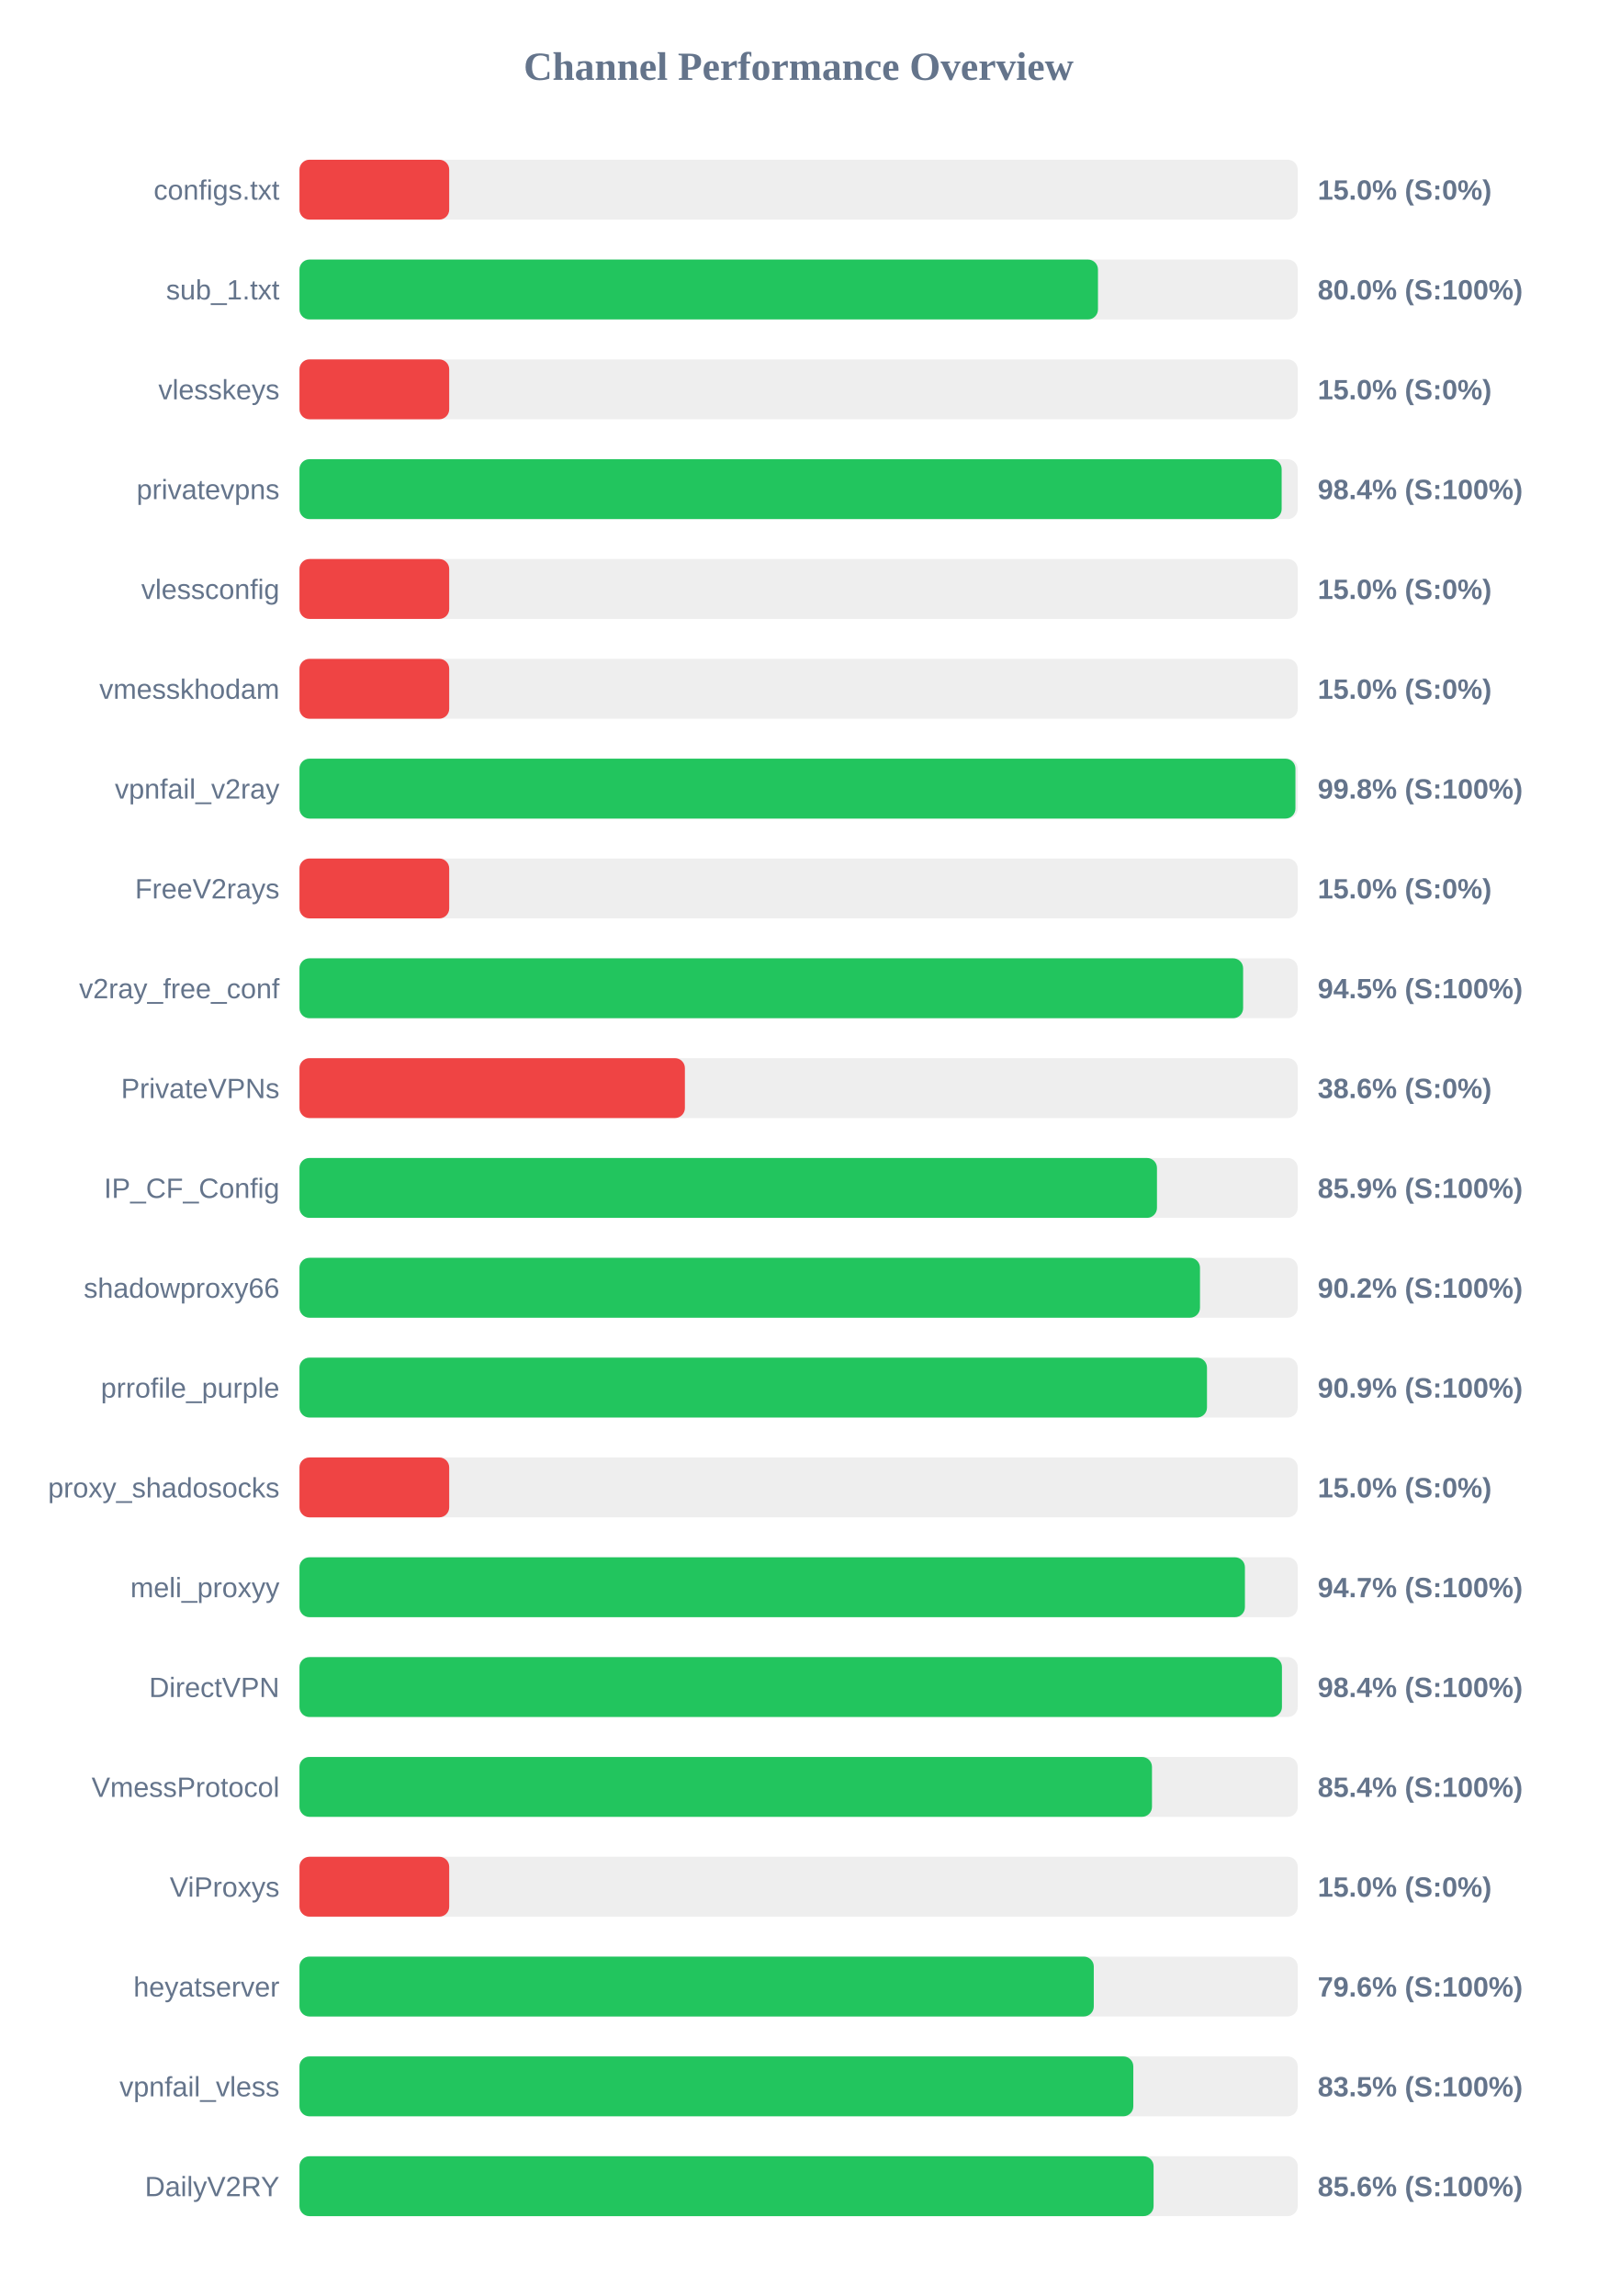
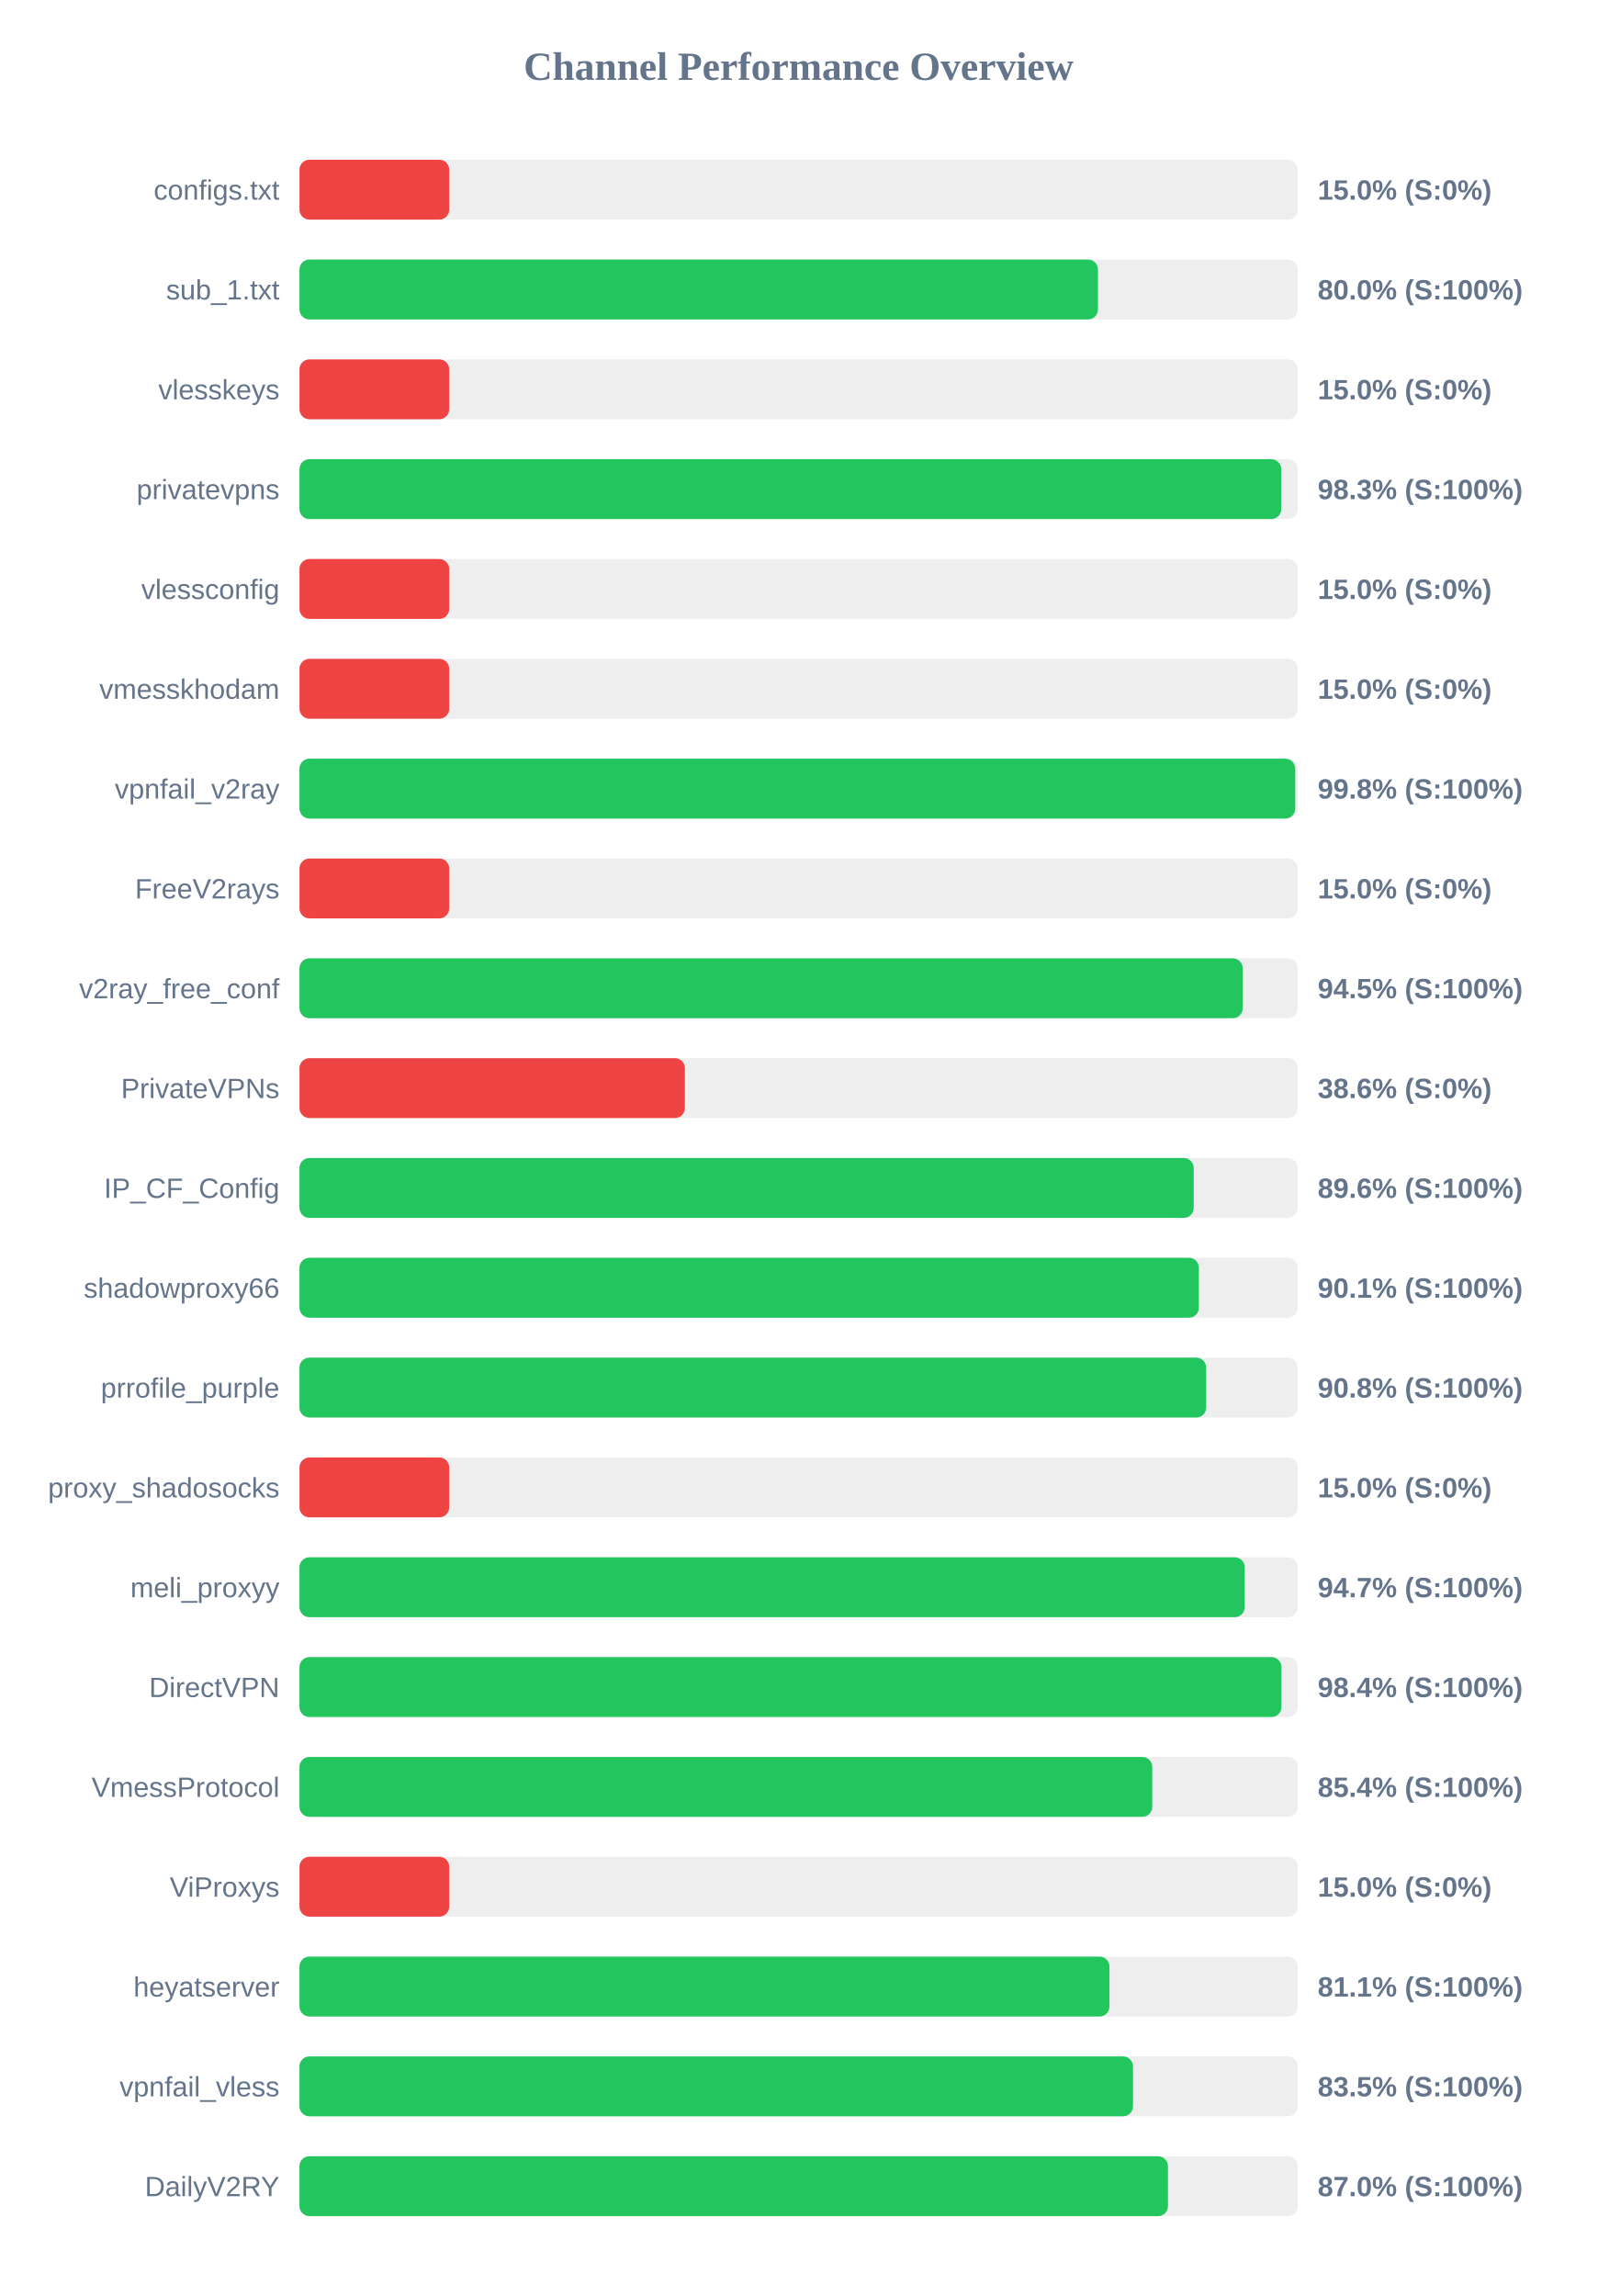
<svg xmlns="http://www.w3.org/2000/svg" width="800" height="1150" version="1.1">
  <style>
        .row { font: 14px Arial; fill: #64748b; }
        .score { font: bold 14px Arial; fill: #64748b; }
    </style>
  <text x="400" y="40" text-anchor="middle" font-size="20px" font-weight="bold" fill="#64748b">Channel Performance Overview</text>
  <rect x="150" y="80" width="500" height="30" fill="#eee" rx="5" />
  <rect x="150" y="80" width="75.0" height="30" fill="#ef4444" rx="5" />
  <text x="140" y="100" text-anchor="end" class="row">configs.txt</text>
  <text x="660" y="100" text-anchor="start" class="score">15.0% (S:0%)</text>
  <rect x="150" y="130" width="500" height="30" fill="#eee" rx="5" />
  <rect x="150" y="130" width="399.95" height="30" fill="#22c55e" rx="5" />
  <text x="140" y="150" text-anchor="end" class="row">sub_1.txt</text>
  <text x="660" y="150" text-anchor="start" class="score">80.0% (S:100%)</text>
  <rect x="150" y="180" width="500" height="30" fill="#eee" rx="5" />
  <rect x="150" y="180" width="75.0" height="30" fill="#ef4444" rx="5" />
  <text x="140" y="200" text-anchor="end" class="row">vlesskeys</text>
  <text x="660" y="200" text-anchor="start" class="score">15.0% (S:0%)</text>
  <rect x="150" y="230" width="500" height="30" fill="#eee" rx="5" />
-   <rect x="150" y="230" width="491.95" height="30" fill="#22c55e" rx="5" />
+   <rect x="150" y="230" width="491.75" height="30" fill="#22c55e" rx="5" />
  <text x="140" y="250" text-anchor="end" class="row">privatevpns</text>
-   <text x="660" y="250" text-anchor="start" class="score">98.4% (S:100%)</text>
+   <text x="660" y="250" text-anchor="start" class="score">98.3% (S:100%)</text>
  <rect x="150" y="280" width="500" height="30" fill="#eee" rx="5" />
  <rect x="150" y="280" width="75.0" height="30" fill="#ef4444" rx="5" />
  <text x="140" y="300" text-anchor="end" class="row">vlessconfig</text>
  <text x="660" y="300" text-anchor="start" class="score">15.0% (S:0%)</text>
  <rect x="150" y="330" width="500" height="30" fill="#eee" rx="5" />
  <rect x="150" y="330" width="75.0" height="30" fill="#ef4444" rx="5" />
  <text x="140" y="350" text-anchor="end" class="row">vmesskhodam</text>
  <text x="660" y="350" text-anchor="start" class="score">15.0% (S:0%)</text>
  <rect x="150" y="380" width="500" height="30" fill="#eee" rx="5" />
-   <rect x="150" y="380" width="498.85" height="30" fill="#22c55e" rx="5" />
+   <rect x="150" y="380" width="498.75" height="30" fill="#22c55e" rx="5" />
  <text x="140" y="400" text-anchor="end" class="row">vpnfail_v2ray</text>
  <text x="660" y="400" text-anchor="start" class="score">99.8% (S:100%)</text>
  <rect x="150" y="430" width="500" height="30" fill="#eee" rx="5" />
  <rect x="150" y="430" width="75.0" height="30" fill="#ef4444" rx="5" />
  <text x="140" y="450" text-anchor="end" class="row">FreeV2rays</text>
  <text x="660" y="450" text-anchor="start" class="score">15.0% (S:0%)</text>
  <rect x="150" y="480" width="500" height="30" fill="#eee" rx="5" />
-   <rect x="150" y="480" width="472.65" height="30" fill="#22c55e" rx="5" />
+   <rect x="150" y="480" width="472.45" height="30" fill="#22c55e" rx="5" />
  <text x="140" y="500" text-anchor="end" class="row">v2ray_free_conf</text>
  <text x="660" y="500" text-anchor="start" class="score">94.5% (S:100%)</text>
  <rect x="150" y="530" width="500" height="30" fill="#eee" rx="5" />
  <rect x="150" y="530" width="193.05" height="30" fill="#ef4444" rx="5" />
  <text x="140" y="550" text-anchor="end" class="row">PrivateVPNs</text>
  <text x="660" y="550" text-anchor="start" class="score">38.6% (S:0%)</text>
  <rect x="150" y="580" width="500" height="30" fill="#eee" rx="5" />
-   <rect x="150" y="580" width="429.5" height="30" fill="#22c55e" rx="5" />
+   <rect x="150" y="580" width="447.9" height="30" fill="#22c55e" rx="5" />
  <text x="140" y="600" text-anchor="end" class="row">IP_CF_Config</text>
-   <text x="660" y="600" text-anchor="start" class="score">85.9% (S:100%)</text>
+   <text x="660" y="600" text-anchor="start" class="score">89.6% (S:100%)</text>
  <rect x="150" y="630" width="500" height="30" fill="#eee" rx="5" />
-   <rect x="150" y="630" width="451.05" height="30" fill="#22c55e" rx="5" />
+   <rect x="150" y="630" width="450.5" height="30" fill="#22c55e" rx="5" />
  <text x="140" y="650" text-anchor="end" class="row">shadowproxy66</text>
-   <text x="660" y="650" text-anchor="start" class="score">90.2% (S:100%)</text>
+   <text x="660" y="650" text-anchor="start" class="score">90.1% (S:100%)</text>
  <rect x="150" y="680" width="500" height="30" fill="#eee" rx="5" />
-   <rect x="150" y="680" width="454.55" height="30" fill="#22c55e" rx="5" />
+   <rect x="150" y="680" width="454.15" height="30" fill="#22c55e" rx="5" />
  <text x="140" y="700" text-anchor="end" class="row">prrofile_purple</text>
-   <text x="660" y="700" text-anchor="start" class="score">90.9% (S:100%)</text>
+   <text x="660" y="700" text-anchor="start" class="score">90.8% (S:100%)</text>
  <rect x="150" y="730" width="500" height="30" fill="#eee" rx="5" />
  <rect x="150" y="730" width="75.0" height="30" fill="#ef4444" rx="5" />
  <text x="140" y="750" text-anchor="end" class="row">proxy_shadosocks</text>
  <text x="660" y="750" text-anchor="start" class="score">15.0% (S:0%)</text>
  <rect x="150" y="780" width="500" height="30" fill="#eee" rx="5" />
-   <rect x="150" y="780" width="473.55" height="30" fill="#22c55e" rx="5" />
+   <rect x="150" y="780" width="473.45" height="30" fill="#22c55e" rx="5" />
  <text x="140" y="800" text-anchor="end" class="row">meli_proxyy</text>
  <text x="660" y="800" text-anchor="start" class="score">94.7% (S:100%)</text>
  <rect x="150" y="830" width="500" height="30" fill="#eee" rx="5" />
-   <rect x="150" y="830" width="492.1" height="30" fill="#22c55e" rx="5" />
+   <rect x="150" y="830" width="491.85" height="30" fill="#22c55e" rx="5" />
  <text x="140" y="850" text-anchor="end" class="row">DirectVPN</text>
  <text x="660" y="850" text-anchor="start" class="score">98.4% (S:100%)</text>
  <rect x="150" y="880" width="500" height="30" fill="#eee" rx="5" />
-   <rect x="150" y="880" width="427.0" height="30" fill="#22c55e" rx="5" />
+   <rect x="150" y="880" width="427.15" height="30" fill="#22c55e" rx="5" />
  <text x="140" y="900" text-anchor="end" class="row">VmessProtocol</text>
  <text x="660" y="900" text-anchor="start" class="score">85.4% (S:100%)</text>
  <rect x="150" y="930" width="500" height="30" fill="#eee" rx="5" />
  <rect x="150" y="930" width="75.0" height="30" fill="#ef4444" rx="5" />
  <text x="140" y="950" text-anchor="end" class="row">ViProxys</text>
  <text x="660" y="950" text-anchor="start" class="score">15.0% (S:0%)</text>
  <rect x="150" y="980" width="500" height="30" fill="#eee" rx="5" />
-   <rect x="150" y="980" width="397.85" height="30" fill="#22c55e" rx="5" />
+   <rect x="150" y="980" width="405.7" height="30" fill="#22c55e" rx="5" />
  <text x="140" y="1000" text-anchor="end" class="row">heyatserver</text>
-   <text x="660" y="1000" text-anchor="start" class="score">79.6% (S:100%)</text>
+   <text x="660" y="1000" text-anchor="start" class="score">81.1% (S:100%)</text>
  <rect x="150" y="1030" width="500" height="30" fill="#eee" rx="5" />
-   <rect x="150" y="1030" width="417.65" height="30" fill="#22c55e" rx="5" />
+   <rect x="150" y="1030" width="417.5" height="30" fill="#22c55e" rx="5" />
  <text x="140" y="1050" text-anchor="end" class="row">vpnfail_vless</text>
  <text x="660" y="1050" text-anchor="start" class="score">83.5% (S:100%)</text>
  <rect x="150" y="1080" width="500" height="30" fill="#eee" rx="5" />
-   <rect x="150" y="1080" width="427.8" height="30" fill="#22c55e" rx="5" />
+   <rect x="150" y="1080" width="435.0" height="30" fill="#22c55e" rx="5" />
  <text x="140" y="1100" text-anchor="end" class="row">DailyV2RY</text>
-   <text x="660" y="1100" text-anchor="start" class="score">85.6% (S:100%)</text>
+   <text x="660" y="1100" text-anchor="start" class="score">87.0% (S:100%)</text>
</svg>
